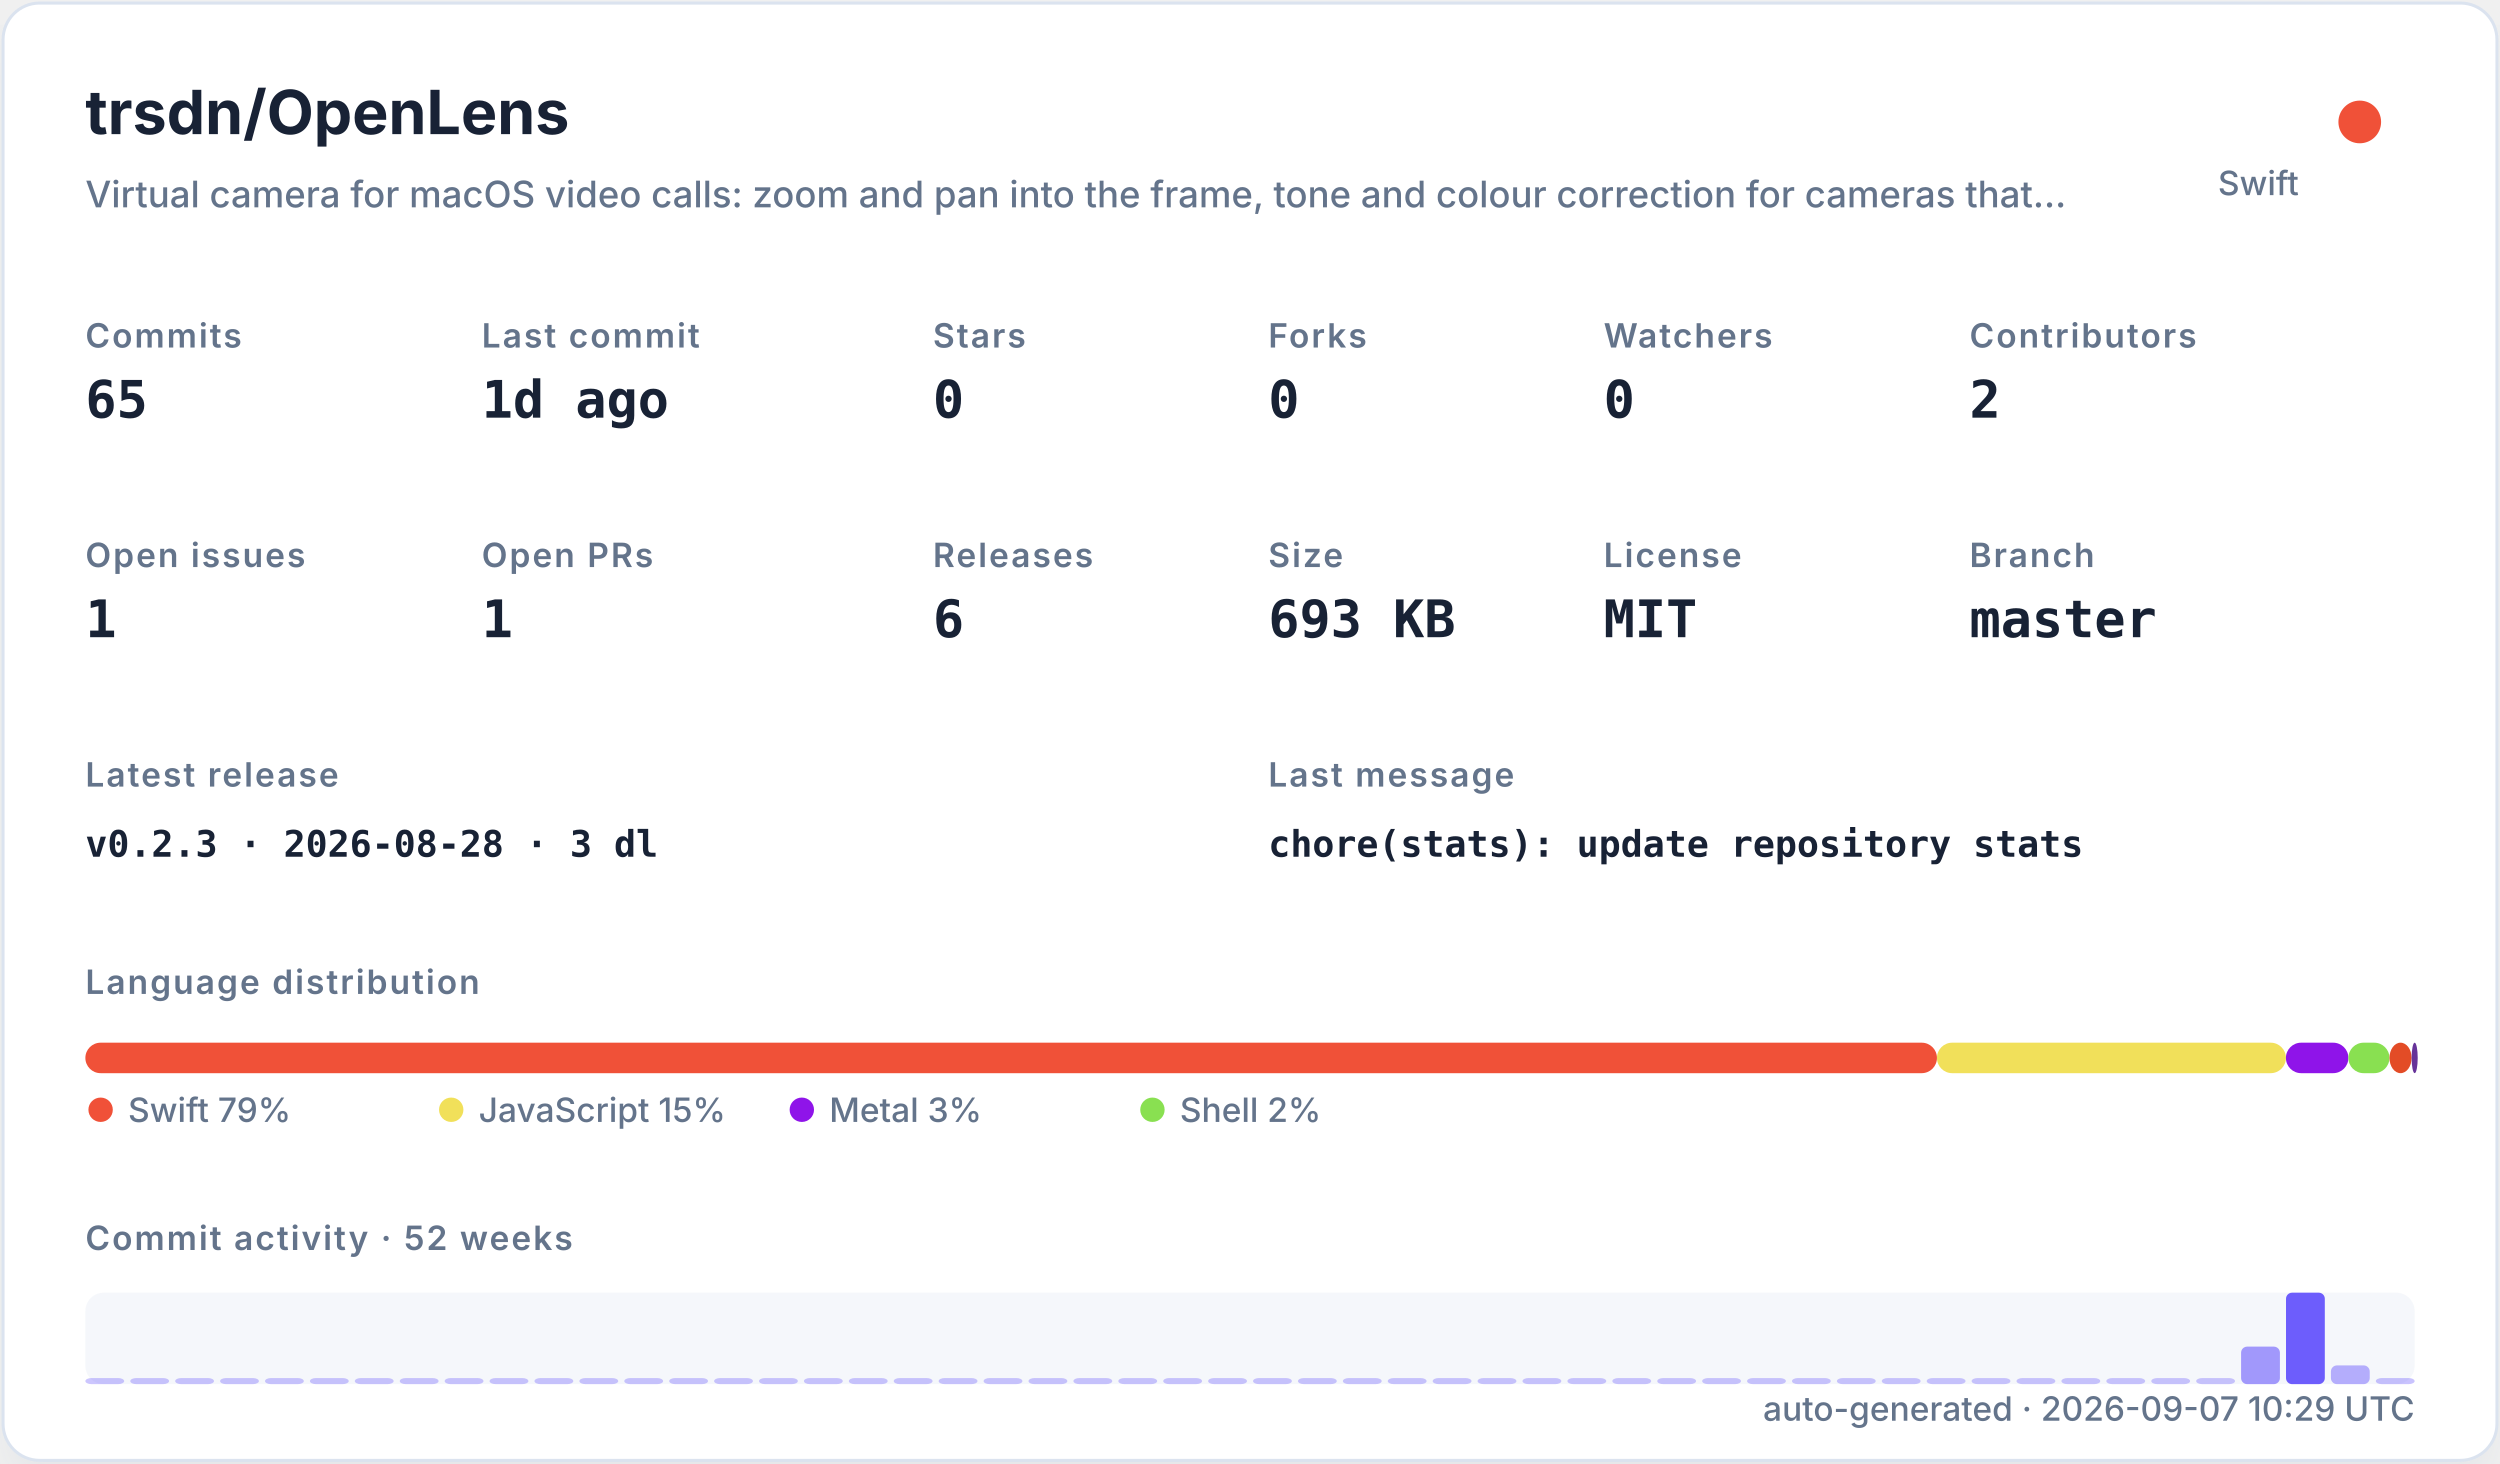
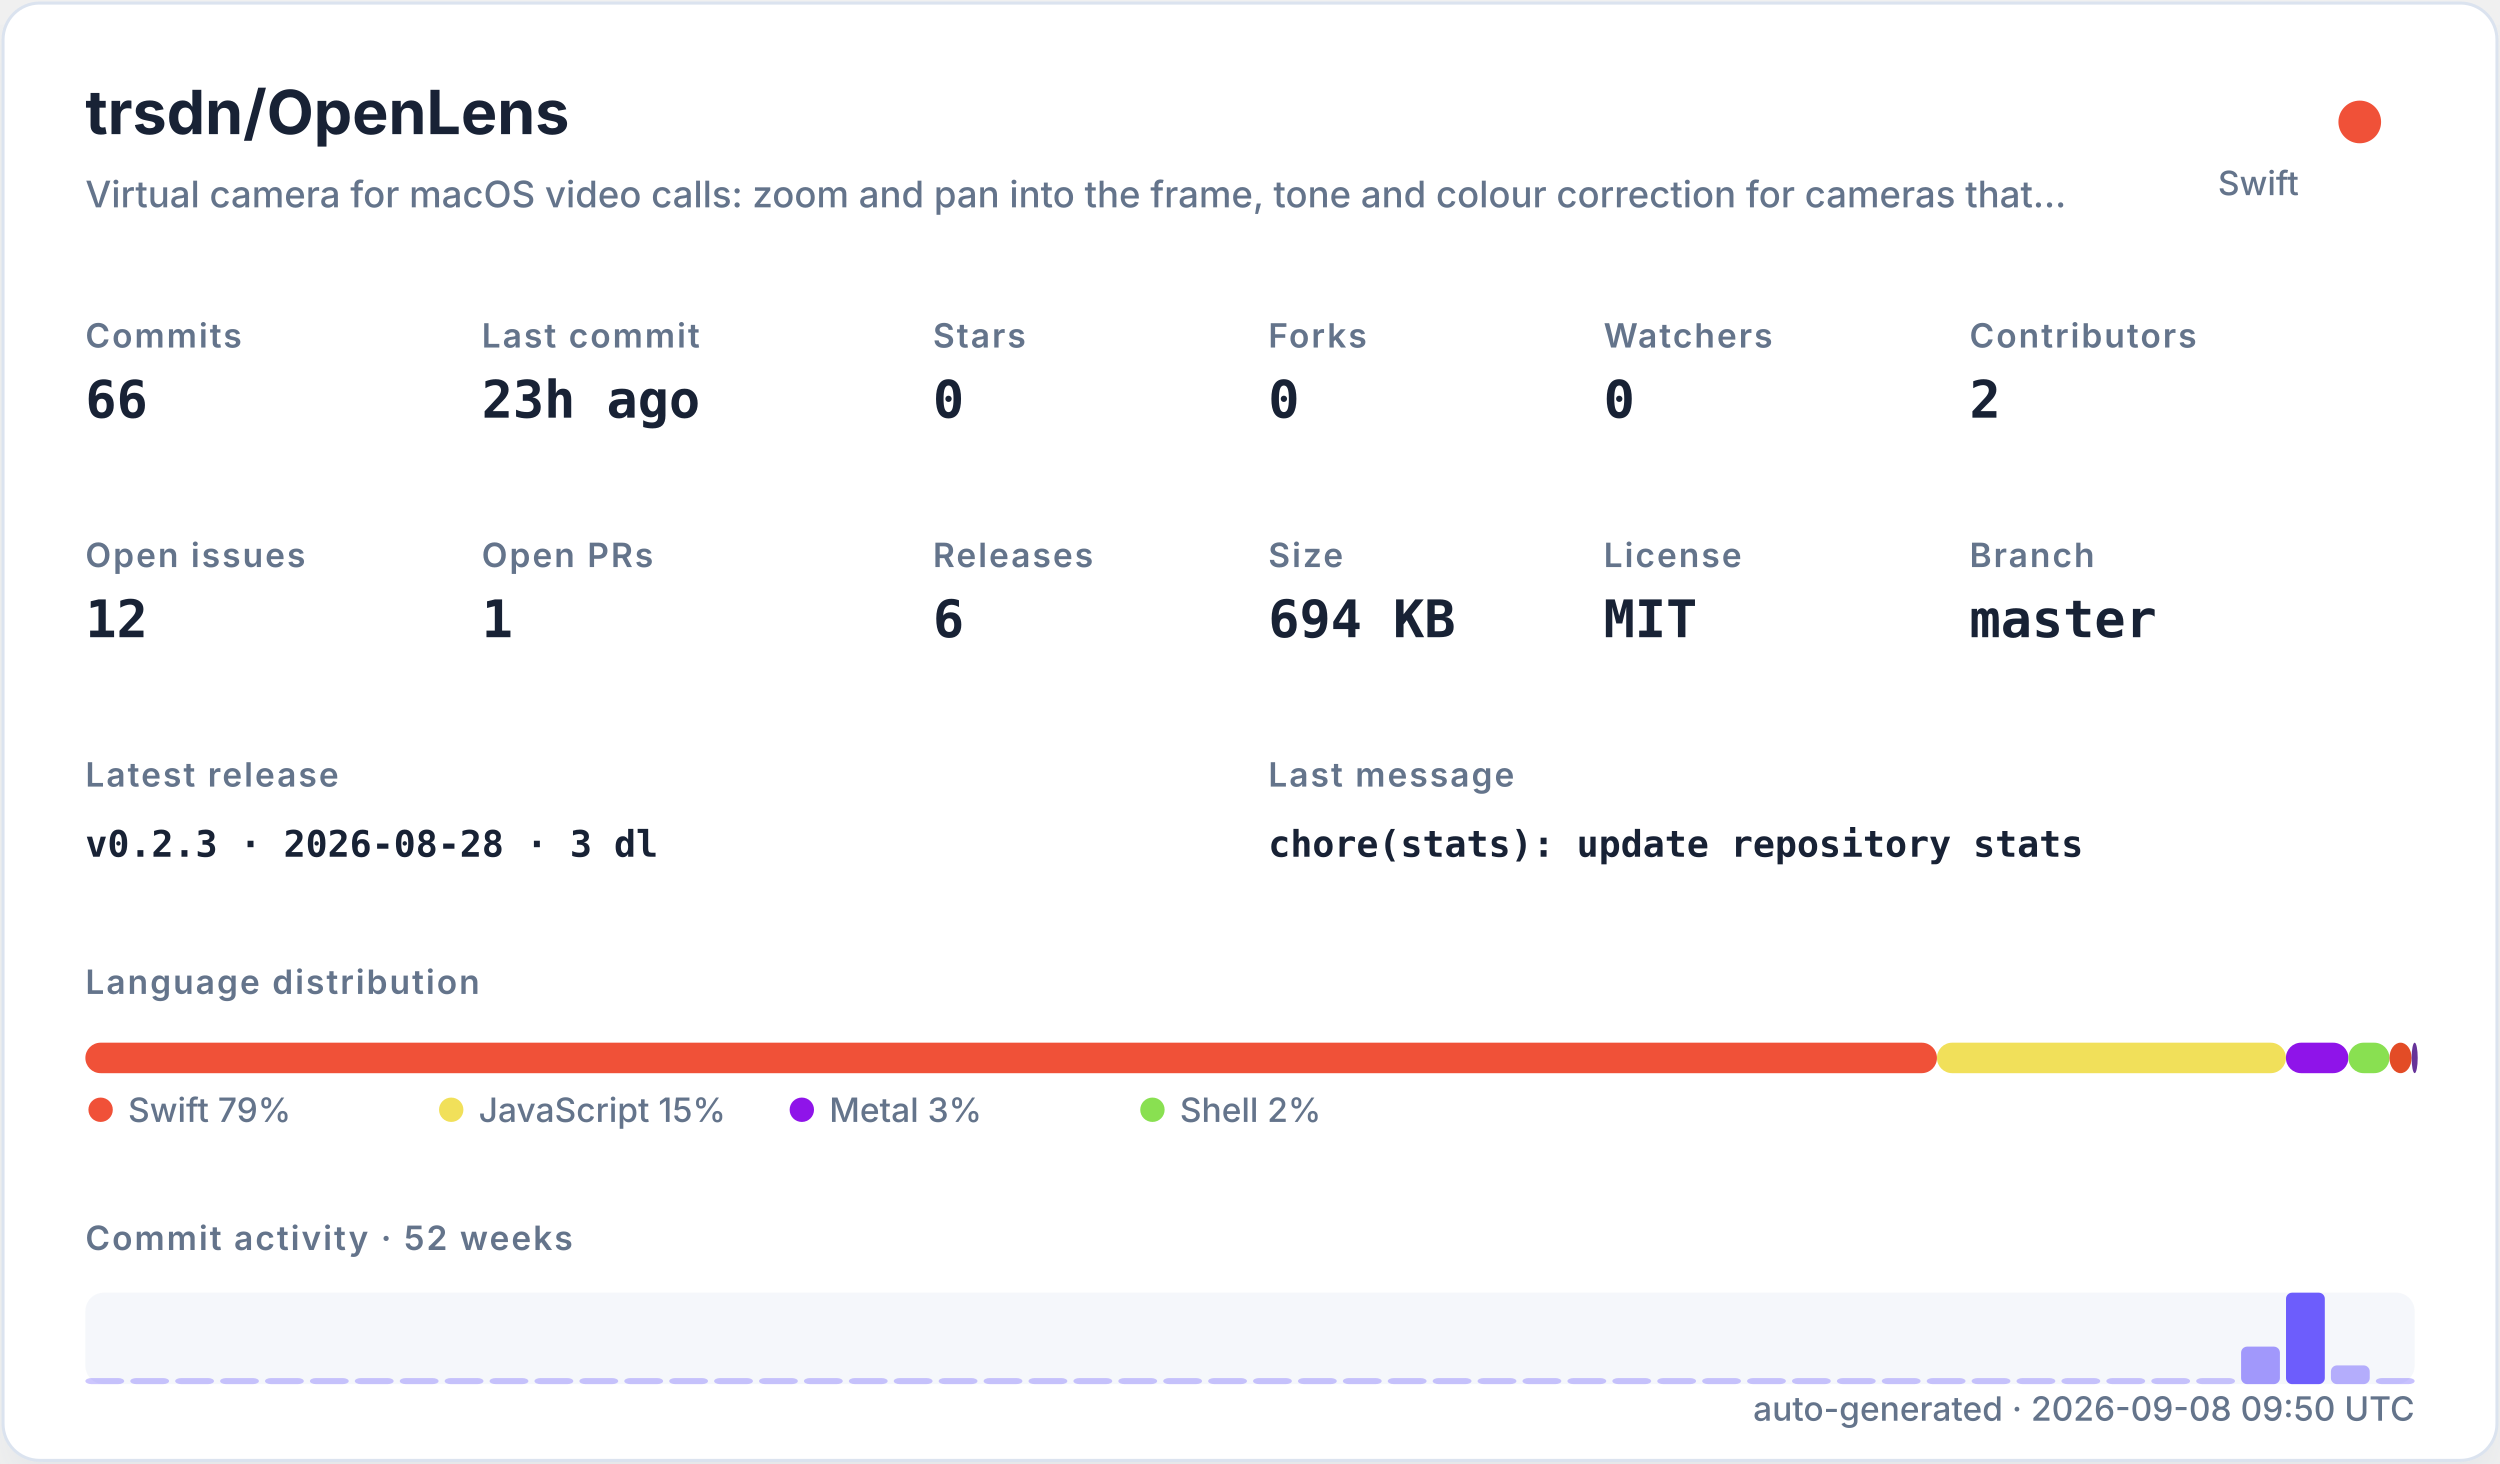
<svg xmlns="http://www.w3.org/2000/svg" width="820" height="480" viewBox="0 0 820 480" role="img">
  <defs>
    <filter id="shadow" x="-10%" y="-10%" width="120%" height="120%">
      <feDropShadow dx="0" dy="8" stdDeviation="10" flood-color="#94a3b8" flood-opacity="0.16" />
    </filter>
    <style>
    .title { font: 700 20px -apple-system,BlinkMacSystemFont,"Segoe UI",sans-serif; fill: #182235; }
    .subtitle { font: 500 12px -apple-system,BlinkMacSystemFont,"Segoe UI",sans-serif; fill: #64748b; }
    .label { font: 600 11px -apple-system,BlinkMacSystemFont,"Segoe UI",sans-serif; fill: #64748b; text-transform: uppercase; letter-spacing: .06em; }
    .value { font: 700 17px ui-monospace,SFMono-Regular,Menlo,monospace; fill: #182235; }
    .small { font: 500 11px -apple-system,BlinkMacSystemFont,"Segoe UI",sans-serif; fill: #64748b; }
    .tiny { font: 500 10px -apple-system,BlinkMacSystemFont,"Segoe UI",sans-serif; fill: #64748b; }
    .mono { font: 650 12px ui-monospace,SFMono-Regular,Menlo,monospace; fill: #182235; }
  </style>
  </defs>
  <rect x="1" y="1" width="818" height="478" rx="12" fill="#ffffff" stroke="#dbe3ef" filter="url(#shadow)" />
  <text x="28" y="44" class="title">trsdn/OpenLens</text>
  <text x="28" y="68" class="subtitle">Virtual camera for macOS video calls: zoom and pan into the frame, tone and colour correction for cameras that…</text>
  <circle cx="774" cy="40" r="7" fill="#F05138" />
  <text x="754" y="64" text-anchor="end" class="small">Swift</text>
  <text x="28" y="114" class="label">Commits</text>
-   <text x="28" y="137" class="value">65</text>
+   <text x="28" y="137" class="value">66</text>
  <text x="158" y="114" class="label">Last commit</text>
-   <text x="158" y="137" class="value">1d ago</text>
+   <text x="158" y="137" class="value">23h ago</text>
  <text x="306" y="114" class="label">Stars</text>
  <text x="306" y="137" class="value">0</text>
  <text x="416" y="114" class="label">Forks</text>
  <text x="416" y="137" class="value">0</text>
  <text x="526" y="114" class="label">Watchers</text>
  <text x="526" y="137" class="value">0</text>
  <text x="646" y="114" class="label">Contributors</text>
  <text x="646" y="137" class="value">2</text>
  <text x="28" y="186" class="label">Open issues</text>
-   <text x="28" y="209" class="value">1</text>
+   <text x="28" y="209" class="value">12</text>
  <text x="158" y="186" class="label">Open PRs</text>
  <text x="158" y="209" class="value">1</text>
  <text x="306" y="186" class="label">Releases</text>
  <text x="306" y="209" class="value">6</text>
  <text x="416" y="186" class="label">Size</text>
-   <text x="416" y="209" class="value">693 KB</text>
+   <text x="416" y="209" class="value">694 KB</text>
  <text x="526" y="186" class="label">License</text>
  <text x="526" y="209" class="value">MIT</text>
  <text x="646" y="186" class="label">Branch</text>
  <text x="646" y="209" class="value">master</text>
  <text x="28" y="258" class="label">Latest release</text>
  <text x="28" y="281" class="mono">v0.2.3 · 2026-08-28 · 3 dl</text>
  <text x="416" y="258" class="label">Last message</text>
  <text x="416" y="281" class="mono">chore(stats): update repository stats</text>
  <text x="28" y="326" class="label">Language distribution</text>
  <rect x="28.00" y="342" width="607.32" height="10" rx="5" fill="#F05138" />
  <rect x="635.32" y="342" width="114.46" height="10" rx="5" fill="#f1e05a" />
  <rect x="749.78" y="342" width="20.49" height="10" rx="5" fill="#8f14e9" />
  <rect x="770.27" y="342" width="13.47" height="10" rx="5" fill="#89e051" />
  <rect x="783.75" y="342" width="7.26" height="10" rx="5" fill="#e34c26" />
  <rect x="791.01" y="342" width="2.00" height="10" rx="5" fill="#663399" />
  <circle cx="33" cy="364" r="4" fill="#F05138" />
  <text x="42" y="368" class="small">Swift 79%</text>
  <circle cx="148" cy="364" r="4" fill="#f1e05a" />
  <text x="157" y="368" class="small">JavaScript 15%</text>
  <circle cx="263" cy="364" r="4" fill="#8f14e9" />
  <text x="272" y="368" class="small">Metal 3%</text>
  <circle cx="378" cy="364" r="4" fill="#89e051" />
  <text x="387" y="368" class="small">Shell 2%</text>
  <text x="28" y="410" class="label">Commit activity · 52 weeks</text>
  <rect x="28" y="424" width="764" height="30" rx="6" fill="#e8edf5" opacity=".42" />
  <rect x="28.00" y="452.00" width="12.73" height="2.00" rx="2" fill="#6d5dfc" opacity="0.35" />
  <rect x="42.73" y="452.00" width="12.73" height="2.00" rx="2" fill="#6d5dfc" opacity="0.35" />
  <rect x="57.46" y="452.00" width="12.73" height="2.00" rx="2" fill="#6d5dfc" opacity="0.35" />
  <rect x="72.19" y="452.00" width="12.73" height="2.00" rx="2" fill="#6d5dfc" opacity="0.35" />
  <rect x="86.92" y="452.00" width="12.73" height="2.00" rx="2" fill="#6d5dfc" opacity="0.35" />
  <rect x="101.65" y="452.00" width="12.73" height="2.00" rx="2" fill="#6d5dfc" opacity="0.35" />
  <rect x="116.38" y="452.00" width="12.73" height="2.00" rx="2" fill="#6d5dfc" opacity="0.35" />
  <rect x="131.12" y="452.00" width="12.73" height="2.00" rx="2" fill="#6d5dfc" opacity="0.35" />
  <rect x="145.85" y="452.00" width="12.73" height="2.00" rx="2" fill="#6d5dfc" opacity="0.35" />
  <rect x="160.58" y="452.00" width="12.73" height="2.00" rx="2" fill="#6d5dfc" opacity="0.35" />
  <rect x="175.31" y="452.00" width="12.73" height="2.00" rx="2" fill="#6d5dfc" opacity="0.35" />
  <rect x="190.04" y="452.00" width="12.73" height="2.00" rx="2" fill="#6d5dfc" opacity="0.35" />
  <rect x="204.77" y="452.00" width="12.73" height="2.00" rx="2" fill="#6d5dfc" opacity="0.35" />
  <rect x="219.50" y="452.00" width="12.73" height="2.00" rx="2" fill="#6d5dfc" opacity="0.35" />
  <rect x="234.23" y="452.00" width="12.73" height="2.00" rx="2" fill="#6d5dfc" opacity="0.35" />
  <rect x="248.96" y="452.00" width="12.73" height="2.00" rx="2" fill="#6d5dfc" opacity="0.35" />
  <rect x="263.69" y="452.00" width="12.73" height="2.00" rx="2" fill="#6d5dfc" opacity="0.35" />
  <rect x="278.42" y="452.00" width="12.73" height="2.00" rx="2" fill="#6d5dfc" opacity="0.35" />
  <rect x="293.15" y="452.00" width="12.73" height="2.00" rx="2" fill="#6d5dfc" opacity="0.35" />
  <rect x="307.88" y="452.00" width="12.73" height="2.00" rx="2" fill="#6d5dfc" opacity="0.35" />
  <rect x="322.62" y="452.00" width="12.73" height="2.00" rx="2" fill="#6d5dfc" opacity="0.35" />
  <rect x="337.35" y="452.00" width="12.73" height="2.00" rx="2" fill="#6d5dfc" opacity="0.35" />
  <rect x="352.08" y="452.00" width="12.73" height="2.00" rx="2" fill="#6d5dfc" opacity="0.35" />
  <rect x="366.81" y="452.00" width="12.73" height="2.00" rx="2" fill="#6d5dfc" opacity="0.35" />
  <rect x="381.54" y="452.00" width="12.73" height="2.00" rx="2" fill="#6d5dfc" opacity="0.35" />
  <rect x="396.27" y="452.00" width="12.73" height="2.00" rx="2" fill="#6d5dfc" opacity="0.35" />
  <rect x="411.00" y="452.00" width="12.73" height="2.00" rx="2" fill="#6d5dfc" opacity="0.35" />
  <rect x="425.73" y="452.00" width="12.73" height="2.00" rx="2" fill="#6d5dfc" opacity="0.35" />
  <rect x="440.46" y="452.00" width="12.73" height="2.00" rx="2" fill="#6d5dfc" opacity="0.35" />
  <rect x="455.19" y="452.00" width="12.73" height="2.00" rx="2" fill="#6d5dfc" opacity="0.35" />
  <rect x="469.92" y="452.00" width="12.73" height="2.00" rx="2" fill="#6d5dfc" opacity="0.35" />
  <rect x="484.65" y="452.00" width="12.73" height="2.00" rx="2" fill="#6d5dfc" opacity="0.35" />
  <rect x="499.38" y="452.00" width="12.73" height="2.00" rx="2" fill="#6d5dfc" opacity="0.35" />
  <rect x="514.12" y="452.00" width="12.73" height="2.00" rx="2" fill="#6d5dfc" opacity="0.35" />
  <rect x="528.85" y="452.00" width="12.73" height="2.00" rx="2" fill="#6d5dfc" opacity="0.35" />
  <rect x="543.58" y="452.00" width="12.73" height="2.00" rx="2" fill="#6d5dfc" opacity="0.35" />
  <rect x="558.31" y="452.00" width="12.73" height="2.00" rx="2" fill="#6d5dfc" opacity="0.35" />
  <rect x="573.04" y="452.00" width="12.73" height="2.00" rx="2" fill="#6d5dfc" opacity="0.35" />
  <rect x="587.77" y="452.00" width="12.73" height="2.00" rx="2" fill="#6d5dfc" opacity="0.35" />
  <rect x="602.50" y="452.00" width="12.73" height="2.00" rx="2" fill="#6d5dfc" opacity="0.35" />
  <rect x="617.23" y="452.00" width="12.73" height="2.00" rx="2" fill="#6d5dfc" opacity="0.35" />
  <rect x="631.96" y="452.00" width="12.73" height="2.00" rx="2" fill="#6d5dfc" opacity="0.35" />
  <rect x="646.69" y="452.00" width="12.73" height="2.00" rx="2" fill="#6d5dfc" opacity="0.35" />
  <rect x="661.42" y="452.00" width="12.73" height="2.00" rx="2" fill="#6d5dfc" opacity="0.35" />
  <rect x="676.15" y="452.00" width="12.73" height="2.00" rx="2" fill="#6d5dfc" opacity="0.35" />
  <rect x="690.88" y="452.00" width="12.73" height="2.00" rx="2" fill="#6d5dfc" opacity="0.35" />
  <rect x="705.62" y="452.00" width="12.73" height="2.00" rx="2" fill="#6d5dfc" opacity="0.35" />
  <rect x="720.35" y="452.00" width="12.73" height="2.00" rx="2" fill="#6d5dfc" opacity="0.35" />
  <rect x="735.08" y="441.69" width="12.73" height="12.31" rx="2" fill="#6d5dfc" opacity="0.62" />
  <rect x="749.81" y="424.00" width="12.73" height="30.00" rx="2" fill="#6d5dfc" opacity="1.00" />
  <rect x="764.54" y="447.85" width="12.73" height="6.15" rx="2" fill="#6d5dfc" opacity="0.48" />
-   <rect x="779.27" y="452.00" width="12.73" height="2.00" rx="2" fill="#6d5dfc" opacity="0.37" />
-   <text x="792" y="466" text-anchor="end" class="small">auto-generated · 2026-09-07 10:29 UTC</text>
+   <rect x="779.27" y="452.00" width="12.73" height="2.00" rx="2" fill="#6d5dfc" opacity="0.38" />
+   <text x="792" y="466" text-anchor="end" class="small">auto-generated · 2026-09-08 09:50 UTC</text>
</svg>
